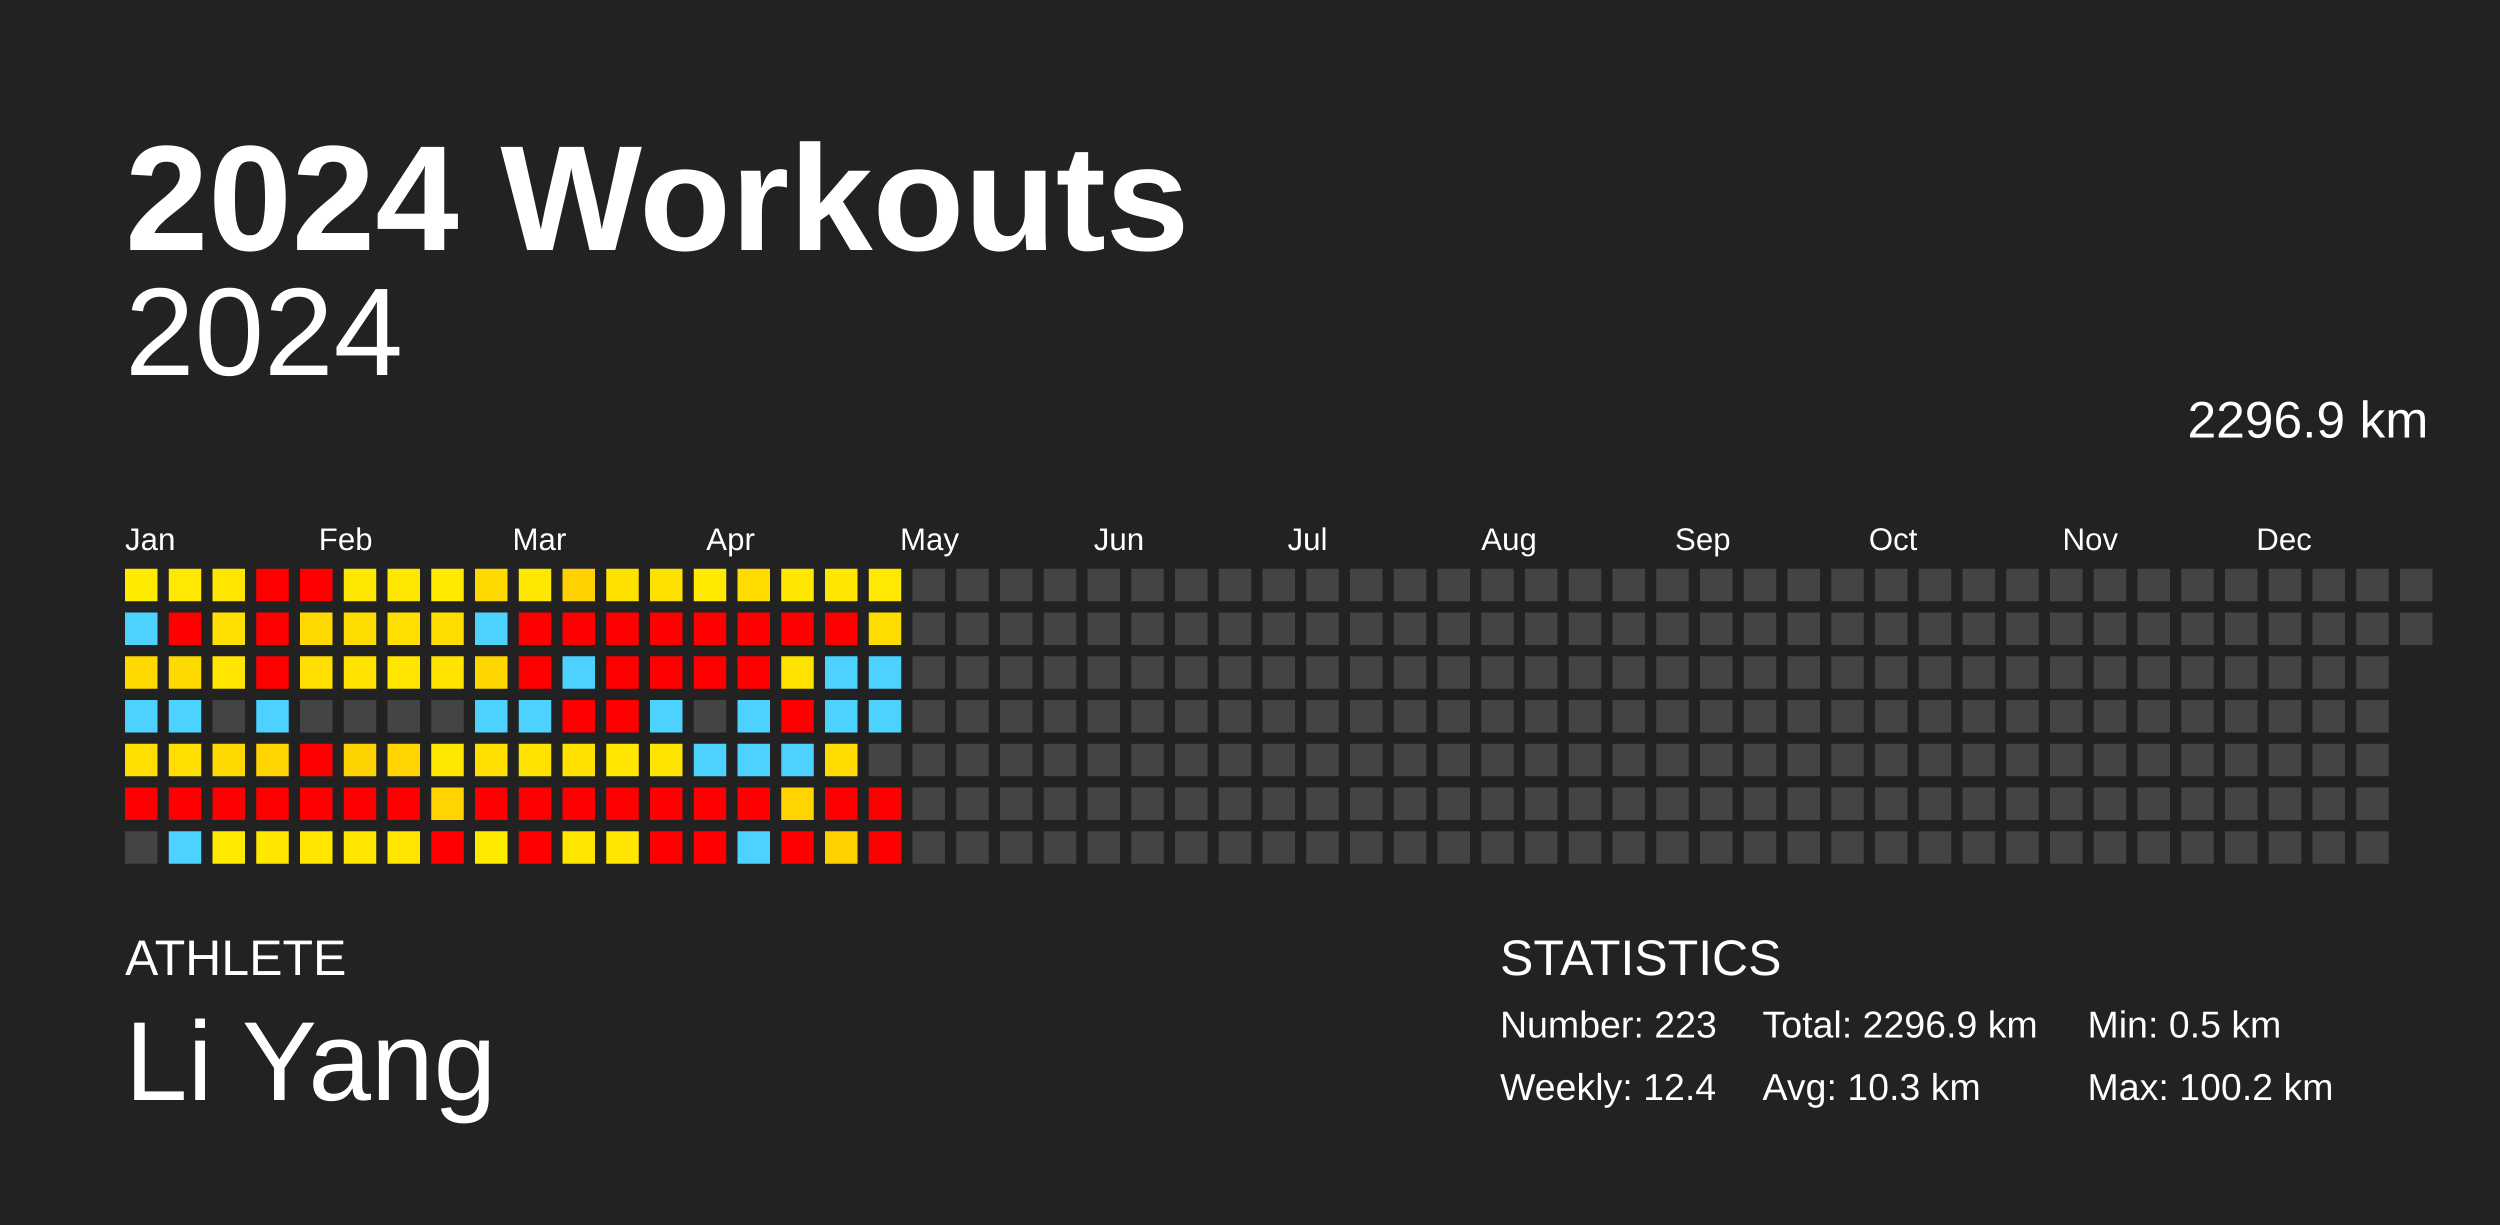
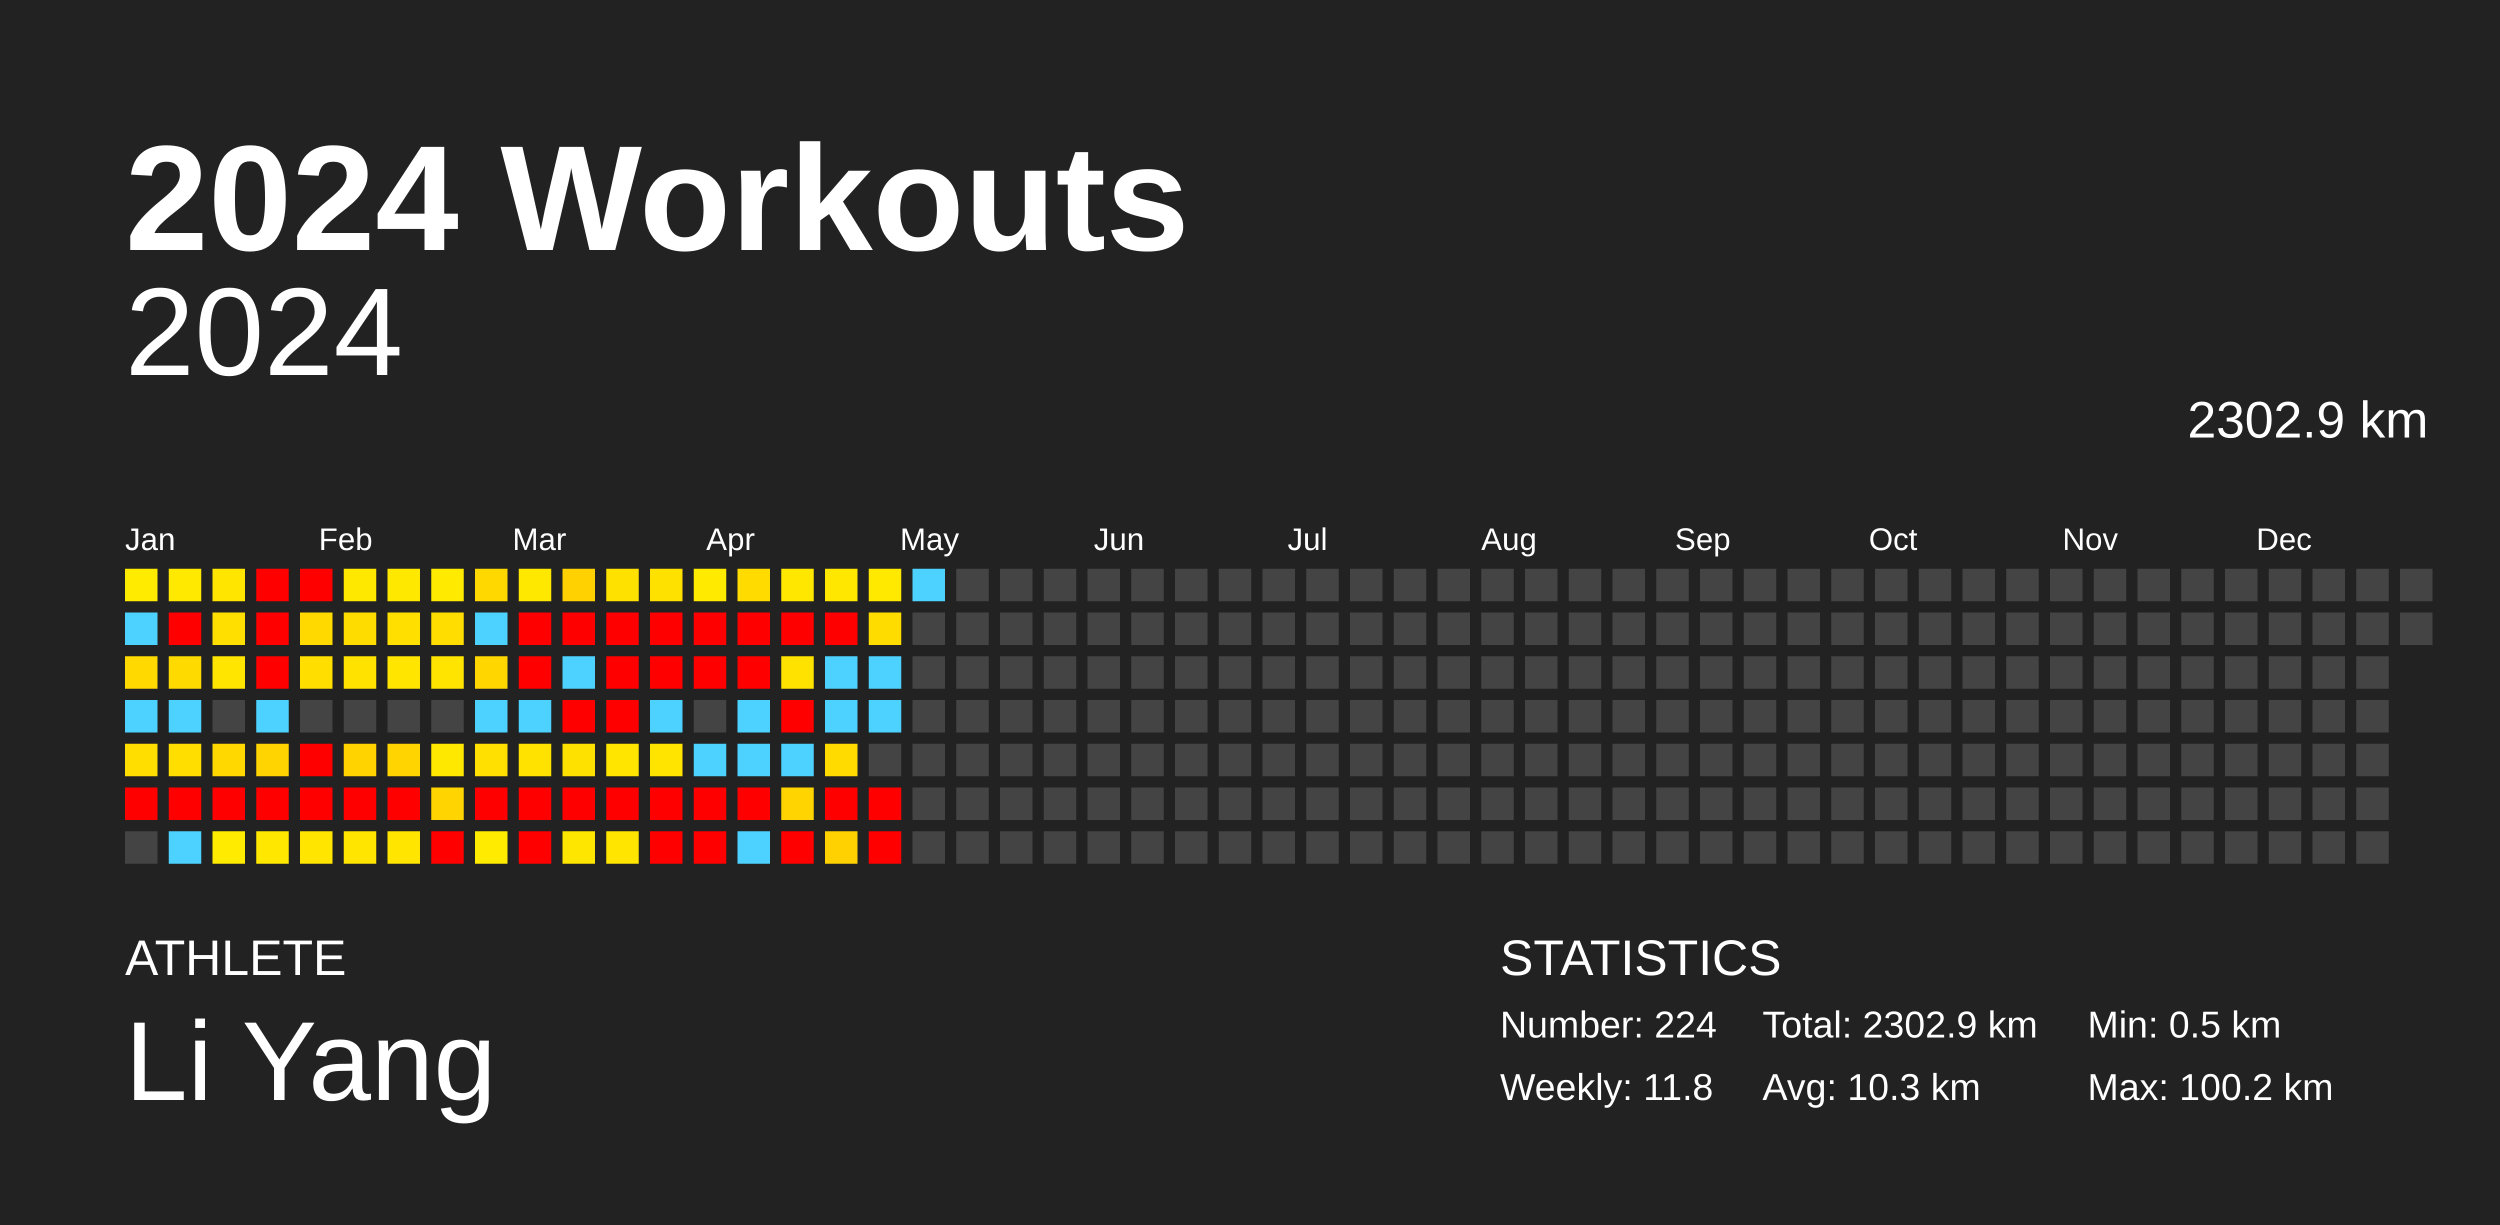
<svg xmlns="http://www.w3.org/2000/svg" baseProfile="full" height="98mm" version="1.1" viewBox="0,0,200,98" width="200mm">
  <defs />
  <rect fill="#222222" height="98" width="200" x="0" y="0" />
  <text fill="#FFFFFF" style="font-size:12px; font-family:Arial; font-weight:bold;" x="10" y="20">2024 Workouts</text>
  <text fill="#FFFFFF" style="font-size:4px; font-family:Arial" x="10" y="78">ATHLETE</text>
  <text fill="#FFFFFF" style="font-size:9px; font-family:Arial" x="10" y="88">Li Yang</text>
  <text fill="#FFFFFF" style="font-size:4px; font-family:Arial" x="120" y="78">STATISTICS</text>
-   <text fill="#FFFFFF" style="font-size:3px; font-family:Arial" x="120" y="83">Number: 223</text>
-   <text fill="#FFFFFF" style="font-size:3px; font-family:Arial" x="120" y="88">Weekly: 12.4</text>
-   <text fill="#FFFFFF" style="font-size:3px; font-family:Arial" x="141" y="83">Total: 2296.9 km</text>
+   <text fill="#FFFFFF" style="font-size:3px; font-family:Arial" x="120" y="83">Number: 224</text>
+   <text fill="#FFFFFF" style="font-size:3px; font-family:Arial" x="120" y="88">Weekly: 11.8</text>
+   <text fill="#FFFFFF" style="font-size:3px; font-family:Arial" x="141" y="83">Total: 2302.9 km</text>
  <text fill="#FFFFFF" style="font-size:3px; font-family:Arial" x="141" y="88">Avg: 10.3 km</text>
  <text fill="#FFFFFF" style="font-size:3px; font-family:Arial" x="167" y="83">Min: 0.5 km</text>
  <text fill="#FFFFFF" style="font-size:3px; font-family:Arial" x="167" y="88">Max: 100.2 km</text>
  <text alignment-baseline="hanging" fill="#FFFFFF" style="font-size:10.0px; font-family:Arial;" x="10" y="30">2024</text>
-   <text alignment-baseline="hanging" fill="#FFFFFF" style="font-size:4.125px; font-family:Arial;" x="175" y="35">2296.9 km</text>
+   <text alignment-baseline="hanging" fill="#FFFFFF" style="font-size:4.125px; font-family:Arial;" x="175" y="35">2302.9 km</text>
  <text fill="#FFFFFF" style="font-size:2.5px; font-family:Arial" x="10.0" y="44">Jan</text>
  <text fill="#FFFFFF" style="font-size:2.5px; font-family:Arial" x="25.5" y="44">Feb</text>
  <text fill="#FFFFFF" style="font-size:2.5px; font-family:Arial" x="41.0" y="44">Mar</text>
  <text fill="#FFFFFF" style="font-size:2.5px; font-family:Arial" x="56.5" y="44">Apr</text>
  <text fill="#FFFFFF" style="font-size:2.5px; font-family:Arial" x="72.0" y="44">May</text>
  <text fill="#FFFFFF" style="font-size:2.5px; font-family:Arial" x="87.5" y="44">Jun</text>
  <text fill="#FFFFFF" style="font-size:2.5px; font-family:Arial" x="103.0" y="44">Jul</text>
  <text fill="#FFFFFF" style="font-size:2.5px; font-family:Arial" x="118.5" y="44">Aug</text>
  <text fill="#FFFFFF" style="font-size:2.5px; font-family:Arial" x="134.0" y="44">Sep</text>
  <text fill="#FFFFFF" style="font-size:2.5px; font-family:Arial" x="149.5" y="44">Oct</text>
  <text fill="#FFFFFF" style="font-size:2.5px; font-family:Arial" x="165.0" y="44">Nov</text>
  <text fill="#FFFFFF" style="font-size:2.5px; font-family:Arial" x="180.5" y="44">Dec</text>
  <rect fill="#ffeb00" height="2.6" width="2.6" x="10.0" y="45.5" />
  <rect fill="#4dd2ff" height="2.6" width="2.6" x="10.0" y="49.0" />
  <rect fill="#ffd900" height="2.6" width="2.6" x="10.0" y="52.5" />
  <rect fill="#4dd2ff" height="2.6" width="2.6" x="10.0" y="56.0" />
  <rect fill="#ffde00" height="2.6" width="2.6" x="10.0" y="59.5" />
  <rect fill="red" height="2.6" width="2.6" x="10.0" y="63.0" />
  <rect fill="#444444" height="2.6" width="2.6" x="10.0" y="66.5" />
  <rect fill="#ffe900" height="2.6" width="2.6" x="13.5" y="45.5" />
  <rect fill="red" height="2.6" width="2.6" x="13.5" y="49.0" />
  <rect fill="#ffda00" height="2.6" width="2.6" x="13.5" y="52.5" />
  <rect fill="#4dd2ff" height="2.6" width="2.6" x="13.5" y="56.0" />
  <rect fill="#ffde00" height="2.6" width="2.6" x="13.5" y="59.5" />
  <rect fill="red" height="2.6" width="2.6" x="13.5" y="63.0" />
  <rect fill="#4dd2ff" height="2.6" width="2.6" x="13.5" y="66.5" />
  <rect fill="#ffe500" height="2.6" width="2.6" x="17.0" y="45.5" />
  <rect fill="#ffdf00" height="2.6" width="2.6" x="17.0" y="49.0" />
  <rect fill="#ffe500" height="2.6" width="2.6" x="17.0" y="52.5" />
  <rect fill="#444444" height="2.6" width="2.6" x="17.0" y="56.0" />
  <rect fill="#ffd800" height="2.6" width="2.6" x="17.0" y="59.5" />
  <rect fill="red" height="2.6" width="2.6" x="17.0" y="63.0" />
  <rect fill="#ffeb00" height="2.6" width="2.6" x="17.0" y="66.5" />
  <rect fill="red" height="2.6" width="2.6" x="20.5" y="45.5" />
  <rect fill="red" height="2.6" width="2.6" x="20.5" y="49.0" />
  <rect fill="red" height="2.6" width="2.6" x="20.5" y="52.5" />
  <rect fill="#4dd2ff" height="2.6" width="2.6" x="20.5" y="56.0" />
  <rect fill="#ffd400" height="2.6" width="2.6" x="20.5" y="59.5" />
  <rect fill="red" height="2.6" width="2.6" x="20.5" y="63.0" />
  <rect fill="#ffe700" height="2.6" width="2.6" x="20.5" y="66.5" />
  <rect fill="red" height="2.6" width="2.6" x="24.0" y="45.5" />
  <rect fill="#ffd900" height="2.6" width="2.6" x="24.0" y="49.0" />
  <rect fill="#ffde00" height="2.6" width="2.6" x="24.0" y="52.5" />
  <rect fill="#444444" height="2.6" width="2.6" x="24.0" y="56.0" />
  <rect fill="red" height="2.6" width="2.6" x="24.0" y="59.5" />
  <rect fill="red" height="2.6" width="2.6" x="24.0" y="63.0" />
  <rect fill="#ffe500" height="2.6" width="2.6" x="24.0" y="66.5" />
  <rect fill="#ffe800" height="2.6" width="2.6" x="27.5" y="45.5" />
  <rect fill="#ffdc00" height="2.6" width="2.6" x="27.5" y="49.0" />
  <rect fill="#ffe200" height="2.6" width="2.6" x="27.5" y="52.5" />
  <rect fill="#444444" height="2.6" width="2.6" x="27.5" y="56.0" />
  <rect fill="#ffd300" height="2.6" width="2.6" x="27.5" y="59.5" />
  <rect fill="red" height="2.6" width="2.6" x="27.5" y="63.0" />
  <rect fill="#ffe500" height="2.6" width="2.6" x="27.5" y="66.5" />
  <rect fill="#ffe800" height="2.6" width="2.6" x="31.0" y="45.5" />
  <rect fill="#ffdf00" height="2.6" width="2.6" x="31.0" y="49.0" />
  <rect fill="#ffe500" height="2.6" width="2.6" x="31.0" y="52.5" />
  <rect fill="#444444" height="2.6" width="2.6" x="31.0" y="56.0" />
  <rect fill="#ffd400" height="2.6" width="2.6" x="31.0" y="59.5" />
  <rect fill="red" height="2.6" width="2.6" x="31.0" y="63.0" />
  <rect fill="#ffe500" height="2.6" width="2.6" x="31.0" y="66.5" />
  <rect fill="#ffea00" height="2.6" width="2.6" x="34.5" y="45.5" />
  <rect fill="#ffdd00" height="2.6" width="2.6" x="34.5" y="49.0" />
  <rect fill="#ffe400" height="2.6" width="2.6" x="34.5" y="52.5" />
  <rect fill="#444444" height="2.6" width="2.6" x="34.5" y="56.0" />
  <rect fill="#ffe800" height="2.6" width="2.6" x="34.5" y="59.5" />
  <rect fill="#ffd400" height="2.6" width="2.6" x="34.5" y="63.0" />
  <rect fill="red" height="2.6" width="2.6" x="34.5" y="66.5" />
  <rect fill="#ffd800" height="2.6" width="2.6" x="38.0" y="45.5" />
  <rect fill="#4dd2ff" height="2.6" width="2.6" x="38.0" y="49.0" />
  <rect fill="#ffd600" height="2.6" width="2.6" x="38.0" y="52.5" />
  <rect fill="#4dd2ff" height="2.6" width="2.6" x="38.0" y="56.0" />
  <rect fill="#ffe000" height="2.6" width="2.6" x="38.0" y="59.5" />
  <rect fill="red" height="2.6" width="2.6" x="38.0" y="63.0" />
  <rect fill="#ffeb00" height="2.6" width="2.6" x="38.0" y="66.5" />
  <rect fill="#ffe800" height="2.6" width="2.6" x="41.5" y="45.5" />
  <rect fill="red" height="2.6" width="2.6" x="41.5" y="49.0" />
  <rect fill="red" height="2.6" width="2.6" x="41.5" y="52.5" />
  <rect fill="#4dd2ff" height="2.6" width="2.6" x="41.5" y="56.0" />
  <rect fill="#ffe200" height="2.6" width="2.6" x="41.5" y="59.5" />
  <rect fill="red" height="2.6" width="2.6" x="41.5" y="63.0" />
  <rect fill="red" height="2.6" width="2.6" x="41.5" y="66.5" />
  <rect fill="#ffd100" height="2.6" width="2.6" x="45.0" y="45.5" />
  <rect fill="red" height="2.6" width="2.6" x="45.0" y="49.0" />
  <rect fill="#4dd2ff" height="2.6" width="2.6" x="45.0" y="52.5" />
  <rect fill="red" height="2.6" width="2.6" x="45.0" y="56.0" />
  <rect fill="#ffe100" height="2.6" width="2.6" x="45.0" y="59.5" />
  <rect fill="red" height="2.6" width="2.6" x="45.0" y="63.0" />
  <rect fill="#ffe600" height="2.6" width="2.6" x="45.0" y="66.5" />
  <rect fill="#ffe100" height="2.6" width="2.6" x="48.5" y="45.5" />
  <rect fill="red" height="2.6" width="2.6" x="48.5" y="49.0" />
  <rect fill="red" height="2.6" width="2.6" x="48.5" y="52.5" />
  <rect fill="red" height="2.6" width="2.6" x="48.5" y="56.0" />
  <rect fill="#ffe500" height="2.6" width="2.6" x="48.5" y="59.5" />
  <rect fill="red" height="2.6" width="2.6" x="48.5" y="63.0" />
  <rect fill="#ffe500" height="2.6" width="2.6" x="48.5" y="66.5" />
  <rect fill="#ffe100" height="2.6" width="2.6" x="52.0" y="45.5" />
  <rect fill="red" height="2.6" width="2.6" x="52.0" y="49.0" />
  <rect fill="red" height="2.6" width="2.6" x="52.0" y="52.5" />
  <rect fill="#4dd2ff" height="2.6" width="2.6" x="52.0" y="56.0" />
  <rect fill="#ffe400" height="2.6" width="2.6" x="52.0" y="59.5" />
  <rect fill="red" height="2.6" width="2.6" x="52.0" y="63.0" />
  <rect fill="red" height="2.6" width="2.6" x="52.0" y="66.5" />
  <rect fill="#ffea00" height="2.6" width="2.6" x="55.5" y="45.5" />
  <rect fill="red" height="2.6" width="2.6" x="55.5" y="49.0" />
  <rect fill="red" height="2.6" width="2.6" x="55.5" y="52.5" />
  <rect fill="#444444" height="2.6" width="2.6" x="55.5" y="56.0" />
  <rect fill="#4dd2ff" height="2.6" width="2.6" x="55.5" y="59.5" />
  <rect fill="red" height="2.6" width="2.6" x="55.5" y="63.0" />
  <rect fill="red" height="2.6" width="2.6" x="55.5" y="66.5" />
  <rect fill="#ffdb00" height="2.6" width="2.6" x="59.0" y="45.5" />
  <rect fill="red" height="2.6" width="2.6" x="59.0" y="49.0" />
  <rect fill="red" height="2.6" width="2.6" x="59.0" y="52.5" />
  <rect fill="#4dd2ff" height="2.6" width="2.6" x="59.0" y="56.0" />
  <rect fill="#4dd2ff" height="2.6" width="2.6" x="59.0" y="59.5" />
  <rect fill="red" height="2.6" width="2.6" x="59.0" y="63.0" />
  <rect fill="#4dd2ff" height="2.6" width="2.6" x="59.0" y="66.5" />
  <rect fill="#ffe700" height="2.6" width="2.6" x="62.5" y="45.5" />
  <rect fill="red" height="2.6" width="2.6" x="62.5" y="49.0" />
  <rect fill="#ffe200" height="2.6" width="2.6" x="62.5" y="52.5" />
  <rect fill="red" height="2.6" width="2.6" x="62.5" y="56.0" />
  <rect fill="#4dd2ff" height="2.6" width="2.6" x="62.5" y="59.5" />
  <rect fill="#ffd400" height="2.6" width="2.6" x="62.5" y="63.0" />
  <rect fill="red" height="2.6" width="2.6" x="62.5" y="66.5" />
  <rect fill="#ffe700" height="2.6" width="2.6" x="66.0" y="45.5" />
  <rect fill="red" height="2.6" width="2.6" x="66.0" y="49.0" />
  <rect fill="#4dd2ff" height="2.6" width="2.6" x="66.0" y="52.5" />
  <rect fill="#4dd2ff" height="2.6" width="2.6" x="66.0" y="56.0" />
  <rect fill="#ffdb00" height="2.6" width="2.6" x="66.0" y="59.5" />
  <rect fill="red" height="2.6" width="2.6" x="66.0" y="63.0" />
  <rect fill="#ffd100" height="2.6" width="2.6" x="66.0" y="66.5" />
  <rect fill="#ffe900" height="2.6" width="2.6" x="69.5" y="45.5" />
  <rect fill="#ffdc00" height="2.6" width="2.6" x="69.5" y="49.0" />
  <rect fill="#4dd2ff" height="2.6" width="2.6" x="69.5" y="52.5" />
  <rect fill="#4dd2ff" height="2.6" width="2.6" x="69.5" y="56.0" />
  <rect fill="#444444" height="2.6" width="2.6" x="69.5" y="59.5" />
  <rect fill="red" height="2.6" width="2.6" x="69.5" y="63.0" />
  <rect fill="red" height="2.6" width="2.6" x="69.5" y="66.5" />
-   <rect fill="#444444" height="2.6" width="2.6" x="73.0" y="45.5" />
+   <rect fill="#4dd2ff" height="2.6" width="2.6" x="73.0" y="45.5" />
  <rect fill="#444444" height="2.6" width="2.6" x="73.0" y="49.0" />
  <rect fill="#444444" height="2.6" width="2.6" x="73.0" y="52.5" />
  <rect fill="#444444" height="2.6" width="2.6" x="73.0" y="56.0" />
  <rect fill="#444444" height="2.6" width="2.6" x="73.0" y="59.5" />
  <rect fill="#444444" height="2.6" width="2.6" x="73.0" y="63.0" />
  <rect fill="#444444" height="2.6" width="2.6" x="73.0" y="66.5" />
  <rect fill="#444444" height="2.6" width="2.6" x="76.5" y="45.5" />
  <rect fill="#444444" height="2.6" width="2.6" x="76.5" y="49.0" />
  <rect fill="#444444" height="2.6" width="2.6" x="76.5" y="52.5" />
  <rect fill="#444444" height="2.6" width="2.6" x="76.5" y="56.0" />
  <rect fill="#444444" height="2.6" width="2.6" x="76.5" y="59.5" />
  <rect fill="#444444" height="2.6" width="2.6" x="76.5" y="63.0" />
  <rect fill="#444444" height="2.6" width="2.6" x="76.5" y="66.5" />
  <rect fill="#444444" height="2.6" width="2.6" x="80.0" y="45.5" />
  <rect fill="#444444" height="2.6" width="2.6" x="80.0" y="49.0" />
  <rect fill="#444444" height="2.6" width="2.6" x="80.0" y="52.5" />
  <rect fill="#444444" height="2.6" width="2.6" x="80.0" y="56.0" />
  <rect fill="#444444" height="2.6" width="2.6" x="80.0" y="59.5" />
  <rect fill="#444444" height="2.6" width="2.6" x="80.0" y="63.0" />
  <rect fill="#444444" height="2.6" width="2.6" x="80.0" y="66.5" />
  <rect fill="#444444" height="2.6" width="2.6" x="83.5" y="45.5" />
  <rect fill="#444444" height="2.6" width="2.6" x="83.5" y="49.0" />
  <rect fill="#444444" height="2.6" width="2.6" x="83.5" y="52.5" />
  <rect fill="#444444" height="2.6" width="2.6" x="83.5" y="56.0" />
  <rect fill="#444444" height="2.6" width="2.6" x="83.5" y="59.5" />
  <rect fill="#444444" height="2.6" width="2.6" x="83.5" y="63.0" />
  <rect fill="#444444" height="2.6" width="2.6" x="83.5" y="66.5" />
  <rect fill="#444444" height="2.6" width="2.6" x="87.0" y="45.5" />
  <rect fill="#444444" height="2.6" width="2.6" x="87.0" y="49.0" />
  <rect fill="#444444" height="2.6" width="2.6" x="87.0" y="52.5" />
  <rect fill="#444444" height="2.6" width="2.6" x="87.0" y="56.0" />
  <rect fill="#444444" height="2.6" width="2.6" x="87.0" y="59.5" />
  <rect fill="#444444" height="2.6" width="2.6" x="87.0" y="63.0" />
  <rect fill="#444444" height="2.6" width="2.6" x="87.0" y="66.5" />
  <rect fill="#444444" height="2.6" width="2.6" x="90.5" y="45.5" />
  <rect fill="#444444" height="2.6" width="2.6" x="90.5" y="49.0" />
  <rect fill="#444444" height="2.6" width="2.6" x="90.5" y="52.5" />
  <rect fill="#444444" height="2.6" width="2.6" x="90.5" y="56.0" />
  <rect fill="#444444" height="2.6" width="2.6" x="90.5" y="59.5" />
  <rect fill="#444444" height="2.6" width="2.6" x="90.5" y="63.0" />
  <rect fill="#444444" height="2.6" width="2.6" x="90.5" y="66.5" />
  <rect fill="#444444" height="2.6" width="2.6" x="94.0" y="45.5" />
  <rect fill="#444444" height="2.6" width="2.6" x="94.0" y="49.0" />
  <rect fill="#444444" height="2.6" width="2.6" x="94.0" y="52.5" />
  <rect fill="#444444" height="2.6" width="2.6" x="94.0" y="56.0" />
  <rect fill="#444444" height="2.6" width="2.6" x="94.0" y="59.5" />
  <rect fill="#444444" height="2.6" width="2.6" x="94.0" y="63.0" />
  <rect fill="#444444" height="2.6" width="2.6" x="94.0" y="66.5" />
  <rect fill="#444444" height="2.6" width="2.6" x="97.5" y="45.5" />
  <rect fill="#444444" height="2.6" width="2.6" x="97.5" y="49.0" />
  <rect fill="#444444" height="2.6" width="2.6" x="97.5" y="52.5" />
  <rect fill="#444444" height="2.6" width="2.6" x="97.5" y="56.0" />
  <rect fill="#444444" height="2.6" width="2.6" x="97.5" y="59.5" />
  <rect fill="#444444" height="2.6" width="2.6" x="97.5" y="63.0" />
  <rect fill="#444444" height="2.6" width="2.6" x="97.5" y="66.5" />
  <rect fill="#444444" height="2.6" width="2.6" x="101.0" y="45.5" />
  <rect fill="#444444" height="2.6" width="2.6" x="101.0" y="49.0" />
  <rect fill="#444444" height="2.6" width="2.6" x="101.0" y="52.5" />
  <rect fill="#444444" height="2.6" width="2.6" x="101.0" y="56.0" />
  <rect fill="#444444" height="2.6" width="2.6" x="101.0" y="59.5" />
  <rect fill="#444444" height="2.6" width="2.6" x="101.0" y="63.0" />
  <rect fill="#444444" height="2.6" width="2.6" x="101.0" y="66.5" />
  <rect fill="#444444" height="2.6" width="2.6" x="104.5" y="45.5" />
  <rect fill="#444444" height="2.6" width="2.6" x="104.5" y="49.0" />
  <rect fill="#444444" height="2.6" width="2.6" x="104.5" y="52.5" />
  <rect fill="#444444" height="2.6" width="2.6" x="104.5" y="56.0" />
  <rect fill="#444444" height="2.6" width="2.6" x="104.5" y="59.5" />
  <rect fill="#444444" height="2.6" width="2.6" x="104.5" y="63.0" />
  <rect fill="#444444" height="2.6" width="2.6" x="104.5" y="66.5" />
  <rect fill="#444444" height="2.6" width="2.6" x="108.0" y="45.5" />
  <rect fill="#444444" height="2.6" width="2.6" x="108.0" y="49.0" />
  <rect fill="#444444" height="2.6" width="2.6" x="108.0" y="52.5" />
  <rect fill="#444444" height="2.6" width="2.6" x="108.0" y="56.0" />
  <rect fill="#444444" height="2.6" width="2.6" x="108.0" y="59.5" />
  <rect fill="#444444" height="2.6" width="2.6" x="108.0" y="63.0" />
  <rect fill="#444444" height="2.6" width="2.6" x="108.0" y="66.5" />
  <rect fill="#444444" height="2.6" width="2.6" x="111.5" y="45.5" />
  <rect fill="#444444" height="2.6" width="2.6" x="111.5" y="49.0" />
  <rect fill="#444444" height="2.6" width="2.6" x="111.5" y="52.5" />
  <rect fill="#444444" height="2.6" width="2.6" x="111.5" y="56.0" />
  <rect fill="#444444" height="2.6" width="2.6" x="111.5" y="59.5" />
  <rect fill="#444444" height="2.6" width="2.6" x="111.5" y="63.0" />
  <rect fill="#444444" height="2.6" width="2.6" x="111.5" y="66.5" />
  <rect fill="#444444" height="2.6" width="2.6" x="115.0" y="45.5" />
  <rect fill="#444444" height="2.6" width="2.6" x="115.0" y="49.0" />
  <rect fill="#444444" height="2.6" width="2.6" x="115.0" y="52.5" />
  <rect fill="#444444" height="2.6" width="2.6" x="115.0" y="56.0" />
  <rect fill="#444444" height="2.6" width="2.6" x="115.0" y="59.5" />
  <rect fill="#444444" height="2.6" width="2.6" x="115.0" y="63.0" />
  <rect fill="#444444" height="2.6" width="2.6" x="115.0" y="66.5" />
  <rect fill="#444444" height="2.6" width="2.6" x="118.5" y="45.5" />
  <rect fill="#444444" height="2.6" width="2.6" x="118.5" y="49.0" />
  <rect fill="#444444" height="2.6" width="2.6" x="118.5" y="52.5" />
  <rect fill="#444444" height="2.6" width="2.6" x="118.5" y="56.0" />
  <rect fill="#444444" height="2.6" width="2.6" x="118.5" y="59.5" />
  <rect fill="#444444" height="2.6" width="2.6" x="118.5" y="63.0" />
  <rect fill="#444444" height="2.6" width="2.6" x="118.5" y="66.5" />
  <rect fill="#444444" height="2.6" width="2.6" x="122.0" y="45.5" />
  <rect fill="#444444" height="2.6" width="2.6" x="122.0" y="49.0" />
  <rect fill="#444444" height="2.6" width="2.6" x="122.0" y="52.5" />
  <rect fill="#444444" height="2.6" width="2.6" x="122.0" y="56.0" />
  <rect fill="#444444" height="2.6" width="2.6" x="122.0" y="59.5" />
  <rect fill="#444444" height="2.6" width="2.6" x="122.0" y="63.0" />
  <rect fill="#444444" height="2.6" width="2.6" x="122.0" y="66.5" />
  <rect fill="#444444" height="2.6" width="2.6" x="125.5" y="45.5" />
  <rect fill="#444444" height="2.6" width="2.6" x="125.5" y="49.0" />
  <rect fill="#444444" height="2.6" width="2.6" x="125.5" y="52.5" />
  <rect fill="#444444" height="2.6" width="2.6" x="125.5" y="56.0" />
  <rect fill="#444444" height="2.6" width="2.6" x="125.5" y="59.5" />
  <rect fill="#444444" height="2.6" width="2.6" x="125.5" y="63.0" />
  <rect fill="#444444" height="2.6" width="2.6" x="125.5" y="66.5" />
  <rect fill="#444444" height="2.6" width="2.6" x="129.0" y="45.5" />
  <rect fill="#444444" height="2.6" width="2.6" x="129.0" y="49.0" />
  <rect fill="#444444" height="2.6" width="2.6" x="129.0" y="52.5" />
  <rect fill="#444444" height="2.6" width="2.6" x="129.0" y="56.0" />
  <rect fill="#444444" height="2.6" width="2.6" x="129.0" y="59.5" />
  <rect fill="#444444" height="2.6" width="2.6" x="129.0" y="63.0" />
  <rect fill="#444444" height="2.6" width="2.6" x="129.0" y="66.5" />
  <rect fill="#444444" height="2.6" width="2.6" x="132.5" y="45.5" />
  <rect fill="#444444" height="2.6" width="2.6" x="132.5" y="49.0" />
  <rect fill="#444444" height="2.6" width="2.6" x="132.5" y="52.5" />
  <rect fill="#444444" height="2.6" width="2.6" x="132.5" y="56.0" />
  <rect fill="#444444" height="2.6" width="2.6" x="132.5" y="59.5" />
  <rect fill="#444444" height="2.6" width="2.6" x="132.5" y="63.0" />
  <rect fill="#444444" height="2.6" width="2.6" x="132.5" y="66.5" />
  <rect fill="#444444" height="2.6" width="2.6" x="136.0" y="45.5" />
  <rect fill="#444444" height="2.6" width="2.6" x="136.0" y="49.0" />
  <rect fill="#444444" height="2.6" width="2.6" x="136.0" y="52.5" />
  <rect fill="#444444" height="2.6" width="2.6" x="136.0" y="56.0" />
  <rect fill="#444444" height="2.6" width="2.6" x="136.0" y="59.5" />
  <rect fill="#444444" height="2.6" width="2.6" x="136.0" y="63.0" />
  <rect fill="#444444" height="2.6" width="2.6" x="136.0" y="66.5" />
  <rect fill="#444444" height="2.6" width="2.6" x="139.5" y="45.5" />
  <rect fill="#444444" height="2.6" width="2.6" x="139.5" y="49.0" />
  <rect fill="#444444" height="2.6" width="2.6" x="139.5" y="52.5" />
  <rect fill="#444444" height="2.6" width="2.6" x="139.5" y="56.0" />
  <rect fill="#444444" height="2.6" width="2.6" x="139.5" y="59.5" />
  <rect fill="#444444" height="2.6" width="2.6" x="139.5" y="63.0" />
  <rect fill="#444444" height="2.6" width="2.6" x="139.5" y="66.5" />
  <rect fill="#444444" height="2.6" width="2.6" x="143.0" y="45.5" />
  <rect fill="#444444" height="2.6" width="2.6" x="143.0" y="49.0" />
  <rect fill="#444444" height="2.6" width="2.6" x="143.0" y="52.5" />
  <rect fill="#444444" height="2.6" width="2.6" x="143.0" y="56.0" />
  <rect fill="#444444" height="2.6" width="2.6" x="143.0" y="59.5" />
  <rect fill="#444444" height="2.6" width="2.6" x="143.0" y="63.0" />
  <rect fill="#444444" height="2.6" width="2.6" x="143.0" y="66.5" />
  <rect fill="#444444" height="2.6" width="2.6" x="146.5" y="45.5" />
  <rect fill="#444444" height="2.6" width="2.6" x="146.5" y="49.0" />
  <rect fill="#444444" height="2.6" width="2.6" x="146.5" y="52.5" />
  <rect fill="#444444" height="2.6" width="2.6" x="146.5" y="56.0" />
  <rect fill="#444444" height="2.6" width="2.6" x="146.5" y="59.5" />
  <rect fill="#444444" height="2.6" width="2.6" x="146.5" y="63.0" />
  <rect fill="#444444" height="2.6" width="2.6" x="146.5" y="66.5" />
  <rect fill="#444444" height="2.6" width="2.6" x="150.0" y="45.5" />
  <rect fill="#444444" height="2.6" width="2.6" x="150.0" y="49.0" />
  <rect fill="#444444" height="2.6" width="2.6" x="150.0" y="52.5" />
  <rect fill="#444444" height="2.6" width="2.6" x="150.0" y="56.0" />
  <rect fill="#444444" height="2.6" width="2.6" x="150.0" y="59.5" />
  <rect fill="#444444" height="2.6" width="2.6" x="150.0" y="63.0" />
  <rect fill="#444444" height="2.6" width="2.6" x="150.0" y="66.5" />
  <rect fill="#444444" height="2.6" width="2.6" x="153.5" y="45.5" />
  <rect fill="#444444" height="2.6" width="2.6" x="153.5" y="49.0" />
  <rect fill="#444444" height="2.6" width="2.6" x="153.5" y="52.5" />
  <rect fill="#444444" height="2.6" width="2.6" x="153.5" y="56.0" />
  <rect fill="#444444" height="2.6" width="2.6" x="153.5" y="59.5" />
  <rect fill="#444444" height="2.6" width="2.6" x="153.5" y="63.0" />
  <rect fill="#444444" height="2.6" width="2.6" x="153.5" y="66.5" />
  <rect fill="#444444" height="2.6" width="2.6" x="157.0" y="45.5" />
  <rect fill="#444444" height="2.6" width="2.6" x="157.0" y="49.0" />
  <rect fill="#444444" height="2.6" width="2.6" x="157.0" y="52.5" />
  <rect fill="#444444" height="2.6" width="2.6" x="157.0" y="56.0" />
  <rect fill="#444444" height="2.6" width="2.6" x="157.0" y="59.5" />
  <rect fill="#444444" height="2.6" width="2.6" x="157.0" y="63.0" />
  <rect fill="#444444" height="2.6" width="2.6" x="157.0" y="66.5" />
  <rect fill="#444444" height="2.6" width="2.6" x="160.5" y="45.5" />
  <rect fill="#444444" height="2.6" width="2.6" x="160.5" y="49.0" />
  <rect fill="#444444" height="2.6" width="2.6" x="160.5" y="52.5" />
  <rect fill="#444444" height="2.6" width="2.6" x="160.5" y="56.0" />
  <rect fill="#444444" height="2.6" width="2.6" x="160.5" y="59.5" />
  <rect fill="#444444" height="2.6" width="2.6" x="160.5" y="63.0" />
  <rect fill="#444444" height="2.6" width="2.6" x="160.5" y="66.5" />
  <rect fill="#444444" height="2.6" width="2.6" x="164.0" y="45.5" />
  <rect fill="#444444" height="2.6" width="2.6" x="164.0" y="49.0" />
  <rect fill="#444444" height="2.6" width="2.6" x="164.0" y="52.5" />
  <rect fill="#444444" height="2.6" width="2.6" x="164.0" y="56.0" />
  <rect fill="#444444" height="2.6" width="2.6" x="164.0" y="59.5" />
  <rect fill="#444444" height="2.6" width="2.6" x="164.0" y="63.0" />
  <rect fill="#444444" height="2.6" width="2.6" x="164.0" y="66.5" />
  <rect fill="#444444" height="2.6" width="2.6" x="167.5" y="45.5" />
  <rect fill="#444444" height="2.6" width="2.6" x="167.5" y="49.0" />
  <rect fill="#444444" height="2.6" width="2.6" x="167.5" y="52.5" />
  <rect fill="#444444" height="2.6" width="2.6" x="167.5" y="56.0" />
  <rect fill="#444444" height="2.6" width="2.6" x="167.5" y="59.5" />
  <rect fill="#444444" height="2.6" width="2.6" x="167.5" y="63.0" />
  <rect fill="#444444" height="2.6" width="2.6" x="167.5" y="66.5" />
  <rect fill="#444444" height="2.6" width="2.6" x="171.0" y="45.5" />
  <rect fill="#444444" height="2.6" width="2.6" x="171.0" y="49.0" />
  <rect fill="#444444" height="2.6" width="2.6" x="171.0" y="52.5" />
  <rect fill="#444444" height="2.6" width="2.6" x="171.0" y="56.0" />
  <rect fill="#444444" height="2.6" width="2.6" x="171.0" y="59.5" />
  <rect fill="#444444" height="2.6" width="2.6" x="171.0" y="63.0" />
  <rect fill="#444444" height="2.6" width="2.6" x="171.0" y="66.5" />
  <rect fill="#444444" height="2.6" width="2.6" x="174.5" y="45.5" />
  <rect fill="#444444" height="2.6" width="2.6" x="174.5" y="49.0" />
  <rect fill="#444444" height="2.6" width="2.6" x="174.5" y="52.5" />
  <rect fill="#444444" height="2.6" width="2.6" x="174.5" y="56.0" />
  <rect fill="#444444" height="2.6" width="2.6" x="174.5" y="59.5" />
  <rect fill="#444444" height="2.6" width="2.6" x="174.5" y="63.0" />
  <rect fill="#444444" height="2.6" width="2.6" x="174.5" y="66.5" />
  <rect fill="#444444" height="2.6" width="2.6" x="178.0" y="45.5" />
  <rect fill="#444444" height="2.6" width="2.6" x="178.0" y="49.0" />
  <rect fill="#444444" height="2.6" width="2.6" x="178.0" y="52.5" />
  <rect fill="#444444" height="2.6" width="2.6" x="178.0" y="56.0" />
  <rect fill="#444444" height="2.6" width="2.6" x="178.0" y="59.5" />
  <rect fill="#444444" height="2.6" width="2.6" x="178.0" y="63.0" />
  <rect fill="#444444" height="2.6" width="2.6" x="178.0" y="66.5" />
  <rect fill="#444444" height="2.6" width="2.6" x="181.5" y="45.5" />
  <rect fill="#444444" height="2.6" width="2.6" x="181.5" y="49.0" />
  <rect fill="#444444" height="2.6" width="2.6" x="181.5" y="52.5" />
  <rect fill="#444444" height="2.6" width="2.6" x="181.5" y="56.0" />
  <rect fill="#444444" height="2.6" width="2.6" x="181.5" y="59.5" />
  <rect fill="#444444" height="2.6" width="2.6" x="181.5" y="63.0" />
  <rect fill="#444444" height="2.6" width="2.6" x="181.5" y="66.5" />
  <rect fill="#444444" height="2.6" width="2.6" x="185.0" y="45.5" />
  <rect fill="#444444" height="2.6" width="2.6" x="185.0" y="49.0" />
  <rect fill="#444444" height="2.6" width="2.6" x="185.0" y="52.5" />
  <rect fill="#444444" height="2.6" width="2.6" x="185.0" y="56.0" />
  <rect fill="#444444" height="2.6" width="2.6" x="185.0" y="59.5" />
  <rect fill="#444444" height="2.6" width="2.6" x="185.0" y="63.0" />
  <rect fill="#444444" height="2.6" width="2.6" x="185.0" y="66.5" />
  <rect fill="#444444" height="2.6" width="2.6" x="188.5" y="45.5" />
  <rect fill="#444444" height="2.6" width="2.6" x="188.5" y="49.0" />
  <rect fill="#444444" height="2.6" width="2.6" x="188.5" y="52.5" />
  <rect fill="#444444" height="2.6" width="2.6" x="188.5" y="56.0" />
  <rect fill="#444444" height="2.6" width="2.6" x="188.5" y="59.5" />
  <rect fill="#444444" height="2.6" width="2.6" x="188.5" y="63.0" />
  <rect fill="#444444" height="2.6" width="2.6" x="188.5" y="66.5" />
  <rect fill="#444444" height="2.6" width="2.6" x="192.0" y="45.5" />
  <rect fill="#444444" height="2.6" width="2.6" x="192.0" y="49.0" />
</svg>
